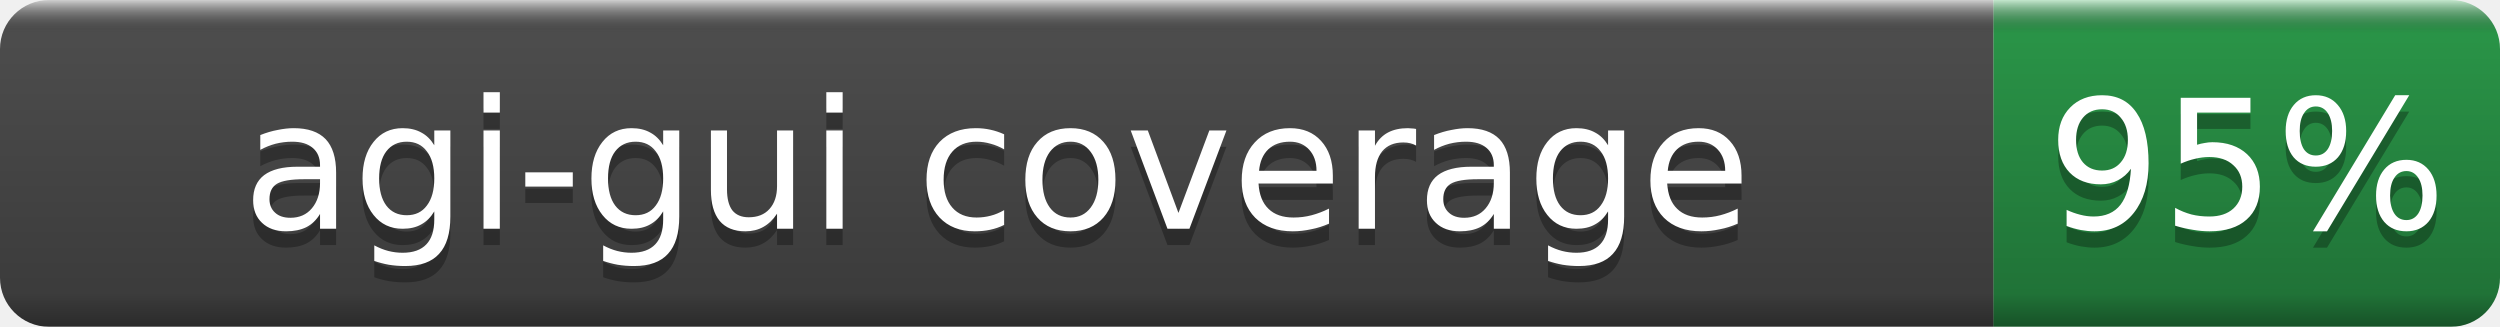
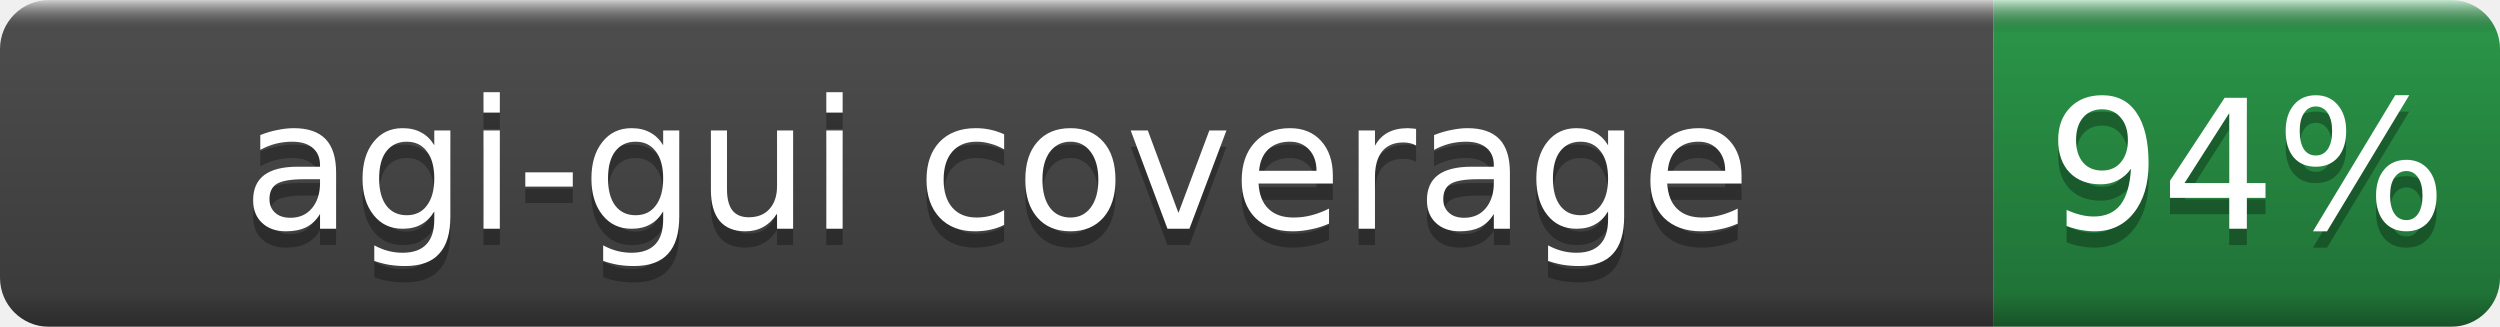
- <svg xmlns="http://www.w3.org/2000/svg" width="153" height="20" role="img" aria-label="agi-gui coverage: 95%">
+ <svg xmlns="http://www.w3.org/2000/svg" width="153" height="20" role="img" aria-label="agi-gui coverage: 94%">
  <linearGradient id="b" x2="0" y2="100%">
    <stop offset="0" stop-color="#fff" stop-opacity=".7" />
    <stop offset=".1" stop-opacity=".1" />
    <stop offset=".9" stop-opacity=".3" />
    <stop offset="1" stop-opacity=".5" />
  </linearGradient>
  <mask id="a">
    <rect width="153" height="20" rx="3" fill="#fff" />
  </mask>
  <g mask="url(#a)">
    <rect width="122" height="20" fill="#555" />
    <rect x="122" width="31" height="20" fill="#2ea44f" />
    <rect width="153" height="20" fill="url(#b)" />
  </g>
  <g fill="#fff" text-anchor="middle" font-family="DejaVu Sans,Verdana,Geneva,sans-serif" font-size="11">
    <text x="61.0" y="15" fill="#010101" fill-opacity=".3">agi-gui coverage</text>
    <text x="61.0" y="14">agi-gui coverage</text>
-     <text x="137.5" y="15" fill="#010101" fill-opacity=".3">95%</text>
-     <text x="137.5" y="14">95%</text>
+     <text x="137.5" y="15" fill="#010101" fill-opacity=".3">94%</text>
+     <text x="137.5" y="14">94%</text>
  </g>
</svg>
